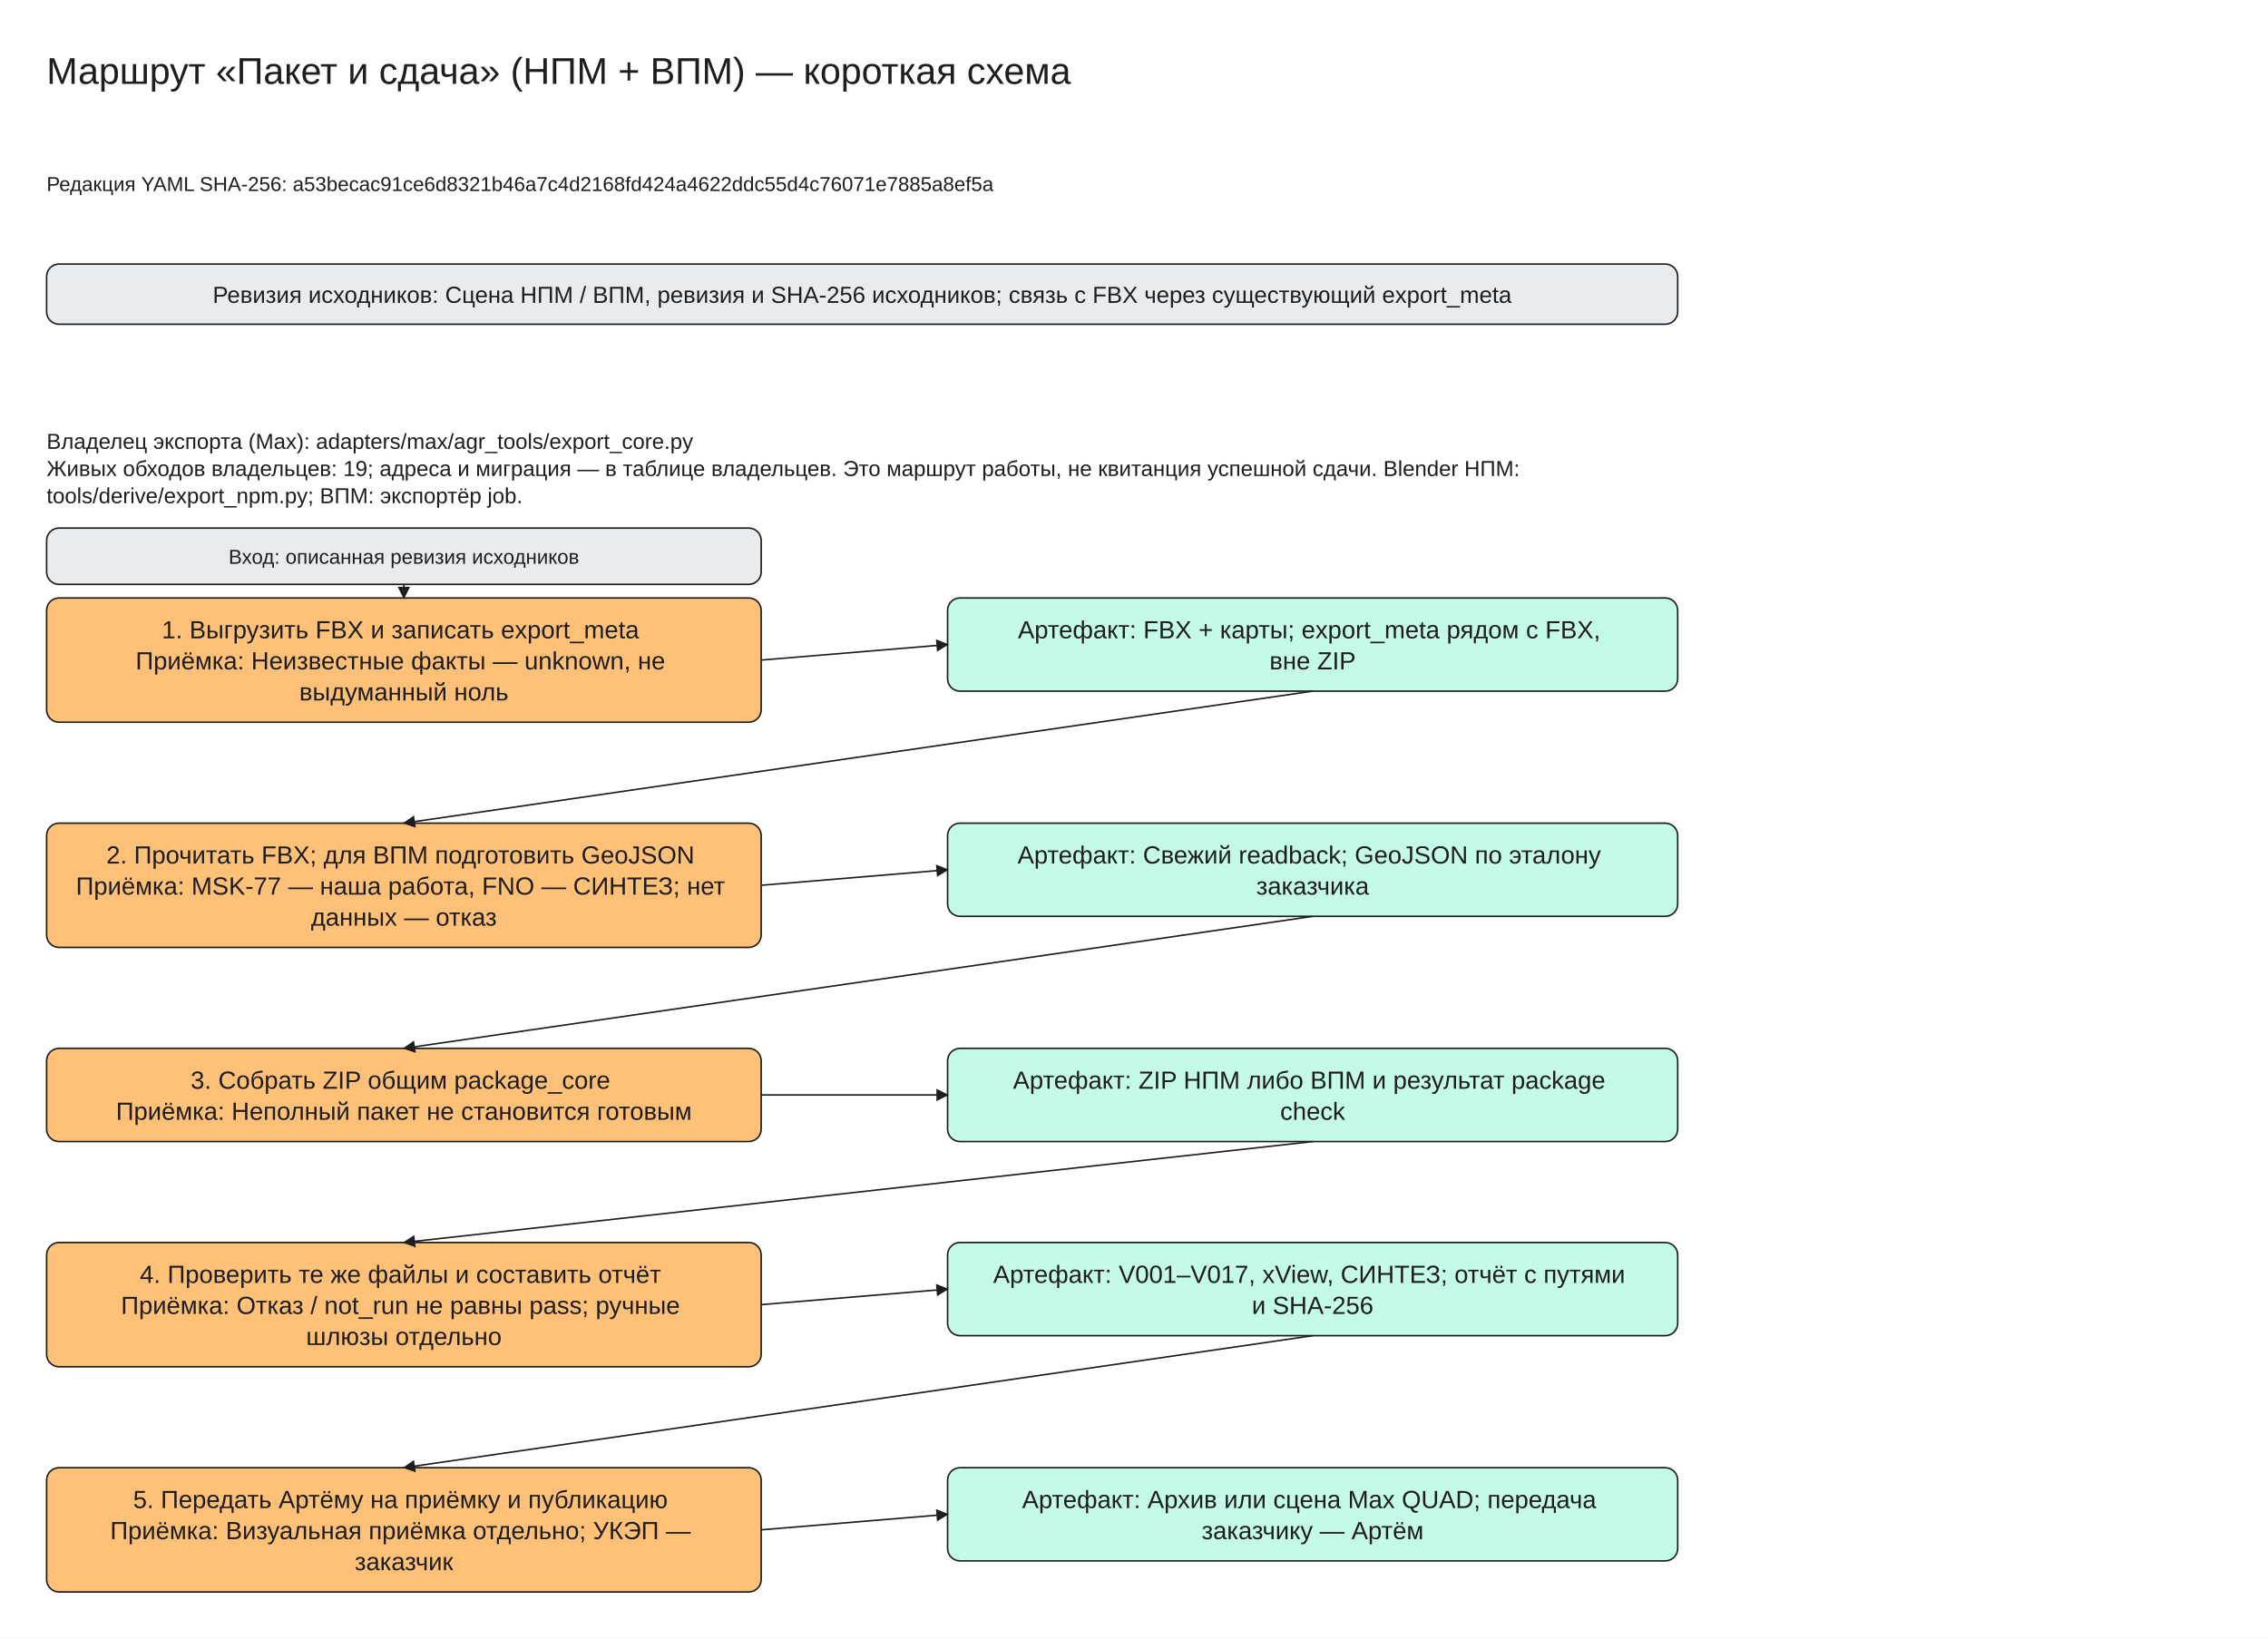
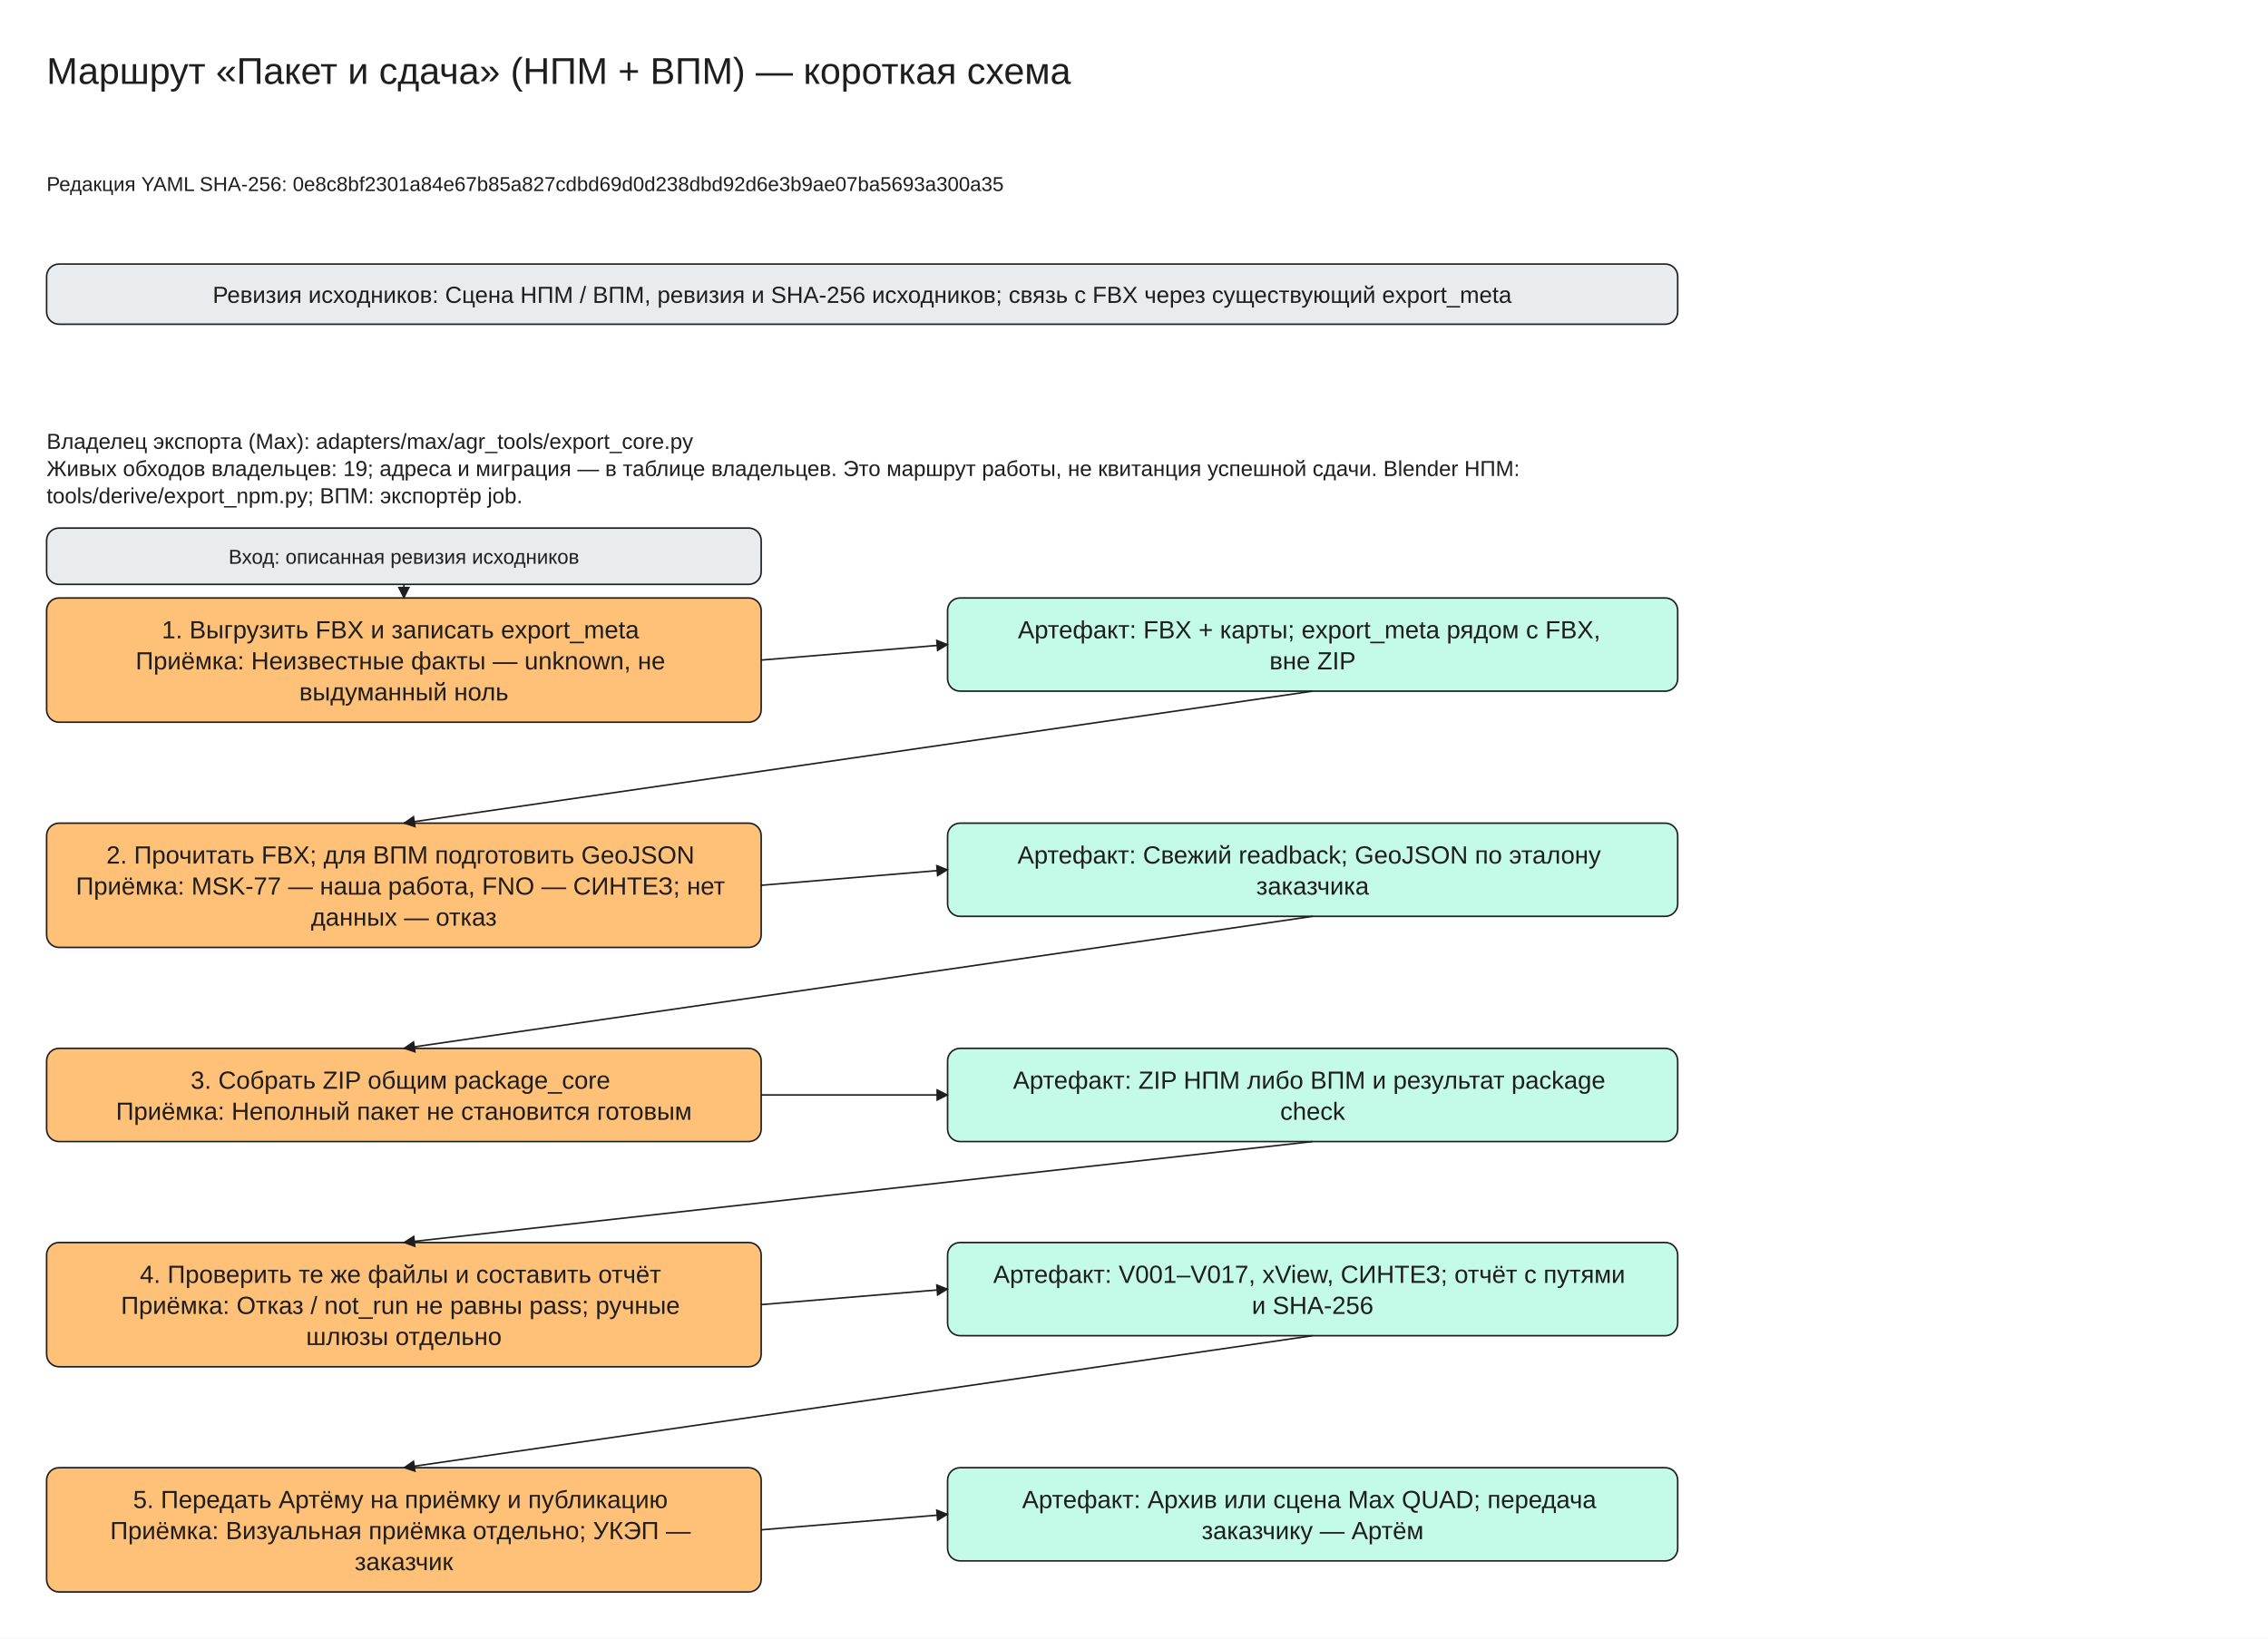
<svg xmlns="http://www.w3.org/2000/svg" viewBox="0 -30 1460 1055" width="1460" height="1055" font-family="Segoe UI, Arial, sans-serif">
  <defs>
    <marker id="arrow" viewBox="0 0 10 10" refX="9" refY="5" markerWidth="8" markerHeight="8" orient="auto-start-reverse">
      <path d="M0,0 L10,5 L0,10 z" fill="#1e1e1e" />
    </marker>
  </defs>
  <rect x="0" y="-30" width="1460" height="1055" fill="#ffffff" />
  <rect x="30" y="140" width="1050" height="38.75" rx="8" fill="#e9ecef" stroke="#1e1e1e" />
  <rect x="30" y="355" width="460" height="80.0" rx="8" fill="#ffc078" stroke="#1e1e1e" />
  <rect x="610" y="355" width="470" height="60.0" rx="8" fill="#c3fae8" stroke="#1e1e1e" />
  <rect x="30" y="310" width="460" height="36.25" rx="8" fill="#e9ecef" stroke="#1e1e1e" />
  <line x1="260.0" y1="346.25" x2="260.0" y2="355.0" stroke="#1e1e1e" marker-end="url(#arrow)" />
  <line x1="490" y1="395.0" x2="610" y2="385.0" stroke="#1e1e1e" marker-end="url(#arrow)" />
  <rect x="30" y="500.0" width="460" height="80.0" rx="8" fill="#ffc078" stroke="#1e1e1e" />
  <rect x="610" y="500.0" width="470" height="60.0" rx="8" fill="#c3fae8" stroke="#1e1e1e" />
  <line x1="845.0" y1="415.0" x2="260.0" y2="500.0" stroke="#1e1e1e" marker-end="url(#arrow)" />
  <line x1="490" y1="540.0" x2="610" y2="530.0" stroke="#1e1e1e" marker-end="url(#arrow)" />
  <rect x="30" y="645.0" width="460" height="60.0" rx="8" fill="#ffc078" stroke="#1e1e1e" />
  <rect x="610" y="645.0" width="470" height="60.0" rx="8" fill="#c3fae8" stroke="#1e1e1e" />
  <line x1="845.0" y1="560.0" x2="260.0" y2="645.0" stroke="#1e1e1e" marker-end="url(#arrow)" />
  <line x1="490" y1="675.0" x2="610" y2="675.0" stroke="#1e1e1e" marker-end="url(#arrow)" />
  <rect x="30" y="770.0" width="460" height="80.0" rx="8" fill="#ffc078" stroke="#1e1e1e" />
  <rect x="610" y="770.0" width="470" height="60.0" rx="8" fill="#c3fae8" stroke="#1e1e1e" />
  <line x1="845.0" y1="705.0" x2="260.0" y2="770.0" stroke="#1e1e1e" marker-end="url(#arrow)" />
  <line x1="490" y1="810.0" x2="610" y2="800.0" stroke="#1e1e1e" marker-end="url(#arrow)" />
  <rect x="30" y="915.0" width="460" height="80.0" rx="8" fill="#ffc078" stroke="#1e1e1e" />
  <rect x="610" y="915.0" width="470" height="60.0" rx="8" fill="#c3fae8" stroke="#1e1e1e" />
  <line x1="845.0" y1="830.0" x2="260.0" y2="915.0" stroke="#1e1e1e" marker-end="url(#arrow)" />
  <line x1="490" y1="955.0" x2="610" y2="945.0" stroke="#1e1e1e" marker-end="url(#arrow)" />
  <text x="30" y="0" font-size="24" text-anchor="start" fill="#1e1e1e">
    <tspan x="30" dy="24">Маршрут «Пакет и сдача» (НПМ + ВПМ) — короткая схема</tspan>
  </text>
  <text x="30" y="80" font-size="13" text-anchor="start" fill="#1e1e1e">
-     <tspan x="30" dy="13">Редакция YAML SHA-256: a53becac91ce6d8321b46a7c4d2168fd424a4622ddc55d4c76071e7885a8ef5a</tspan>
+     <tspan x="30" dy="13">Редакция YAML SHA-256: 0e8c8bf2301a84e67b85a827cdbd69d0d238dbd92d6e3b9ae07ba5693a300a35</tspan>
  </text>
  <text x="555.0" y="150.0" font-size="15" text-anchor="middle" fill="#1e1e1e">
    <tspan x="555.0" dy="15">Ревизия исходников: Сцена НПМ / ВПМ, ревизия и SHA-256 исходников; связь с FBX через существующий export_meta</tspan>
  </text>
  <text x="30" y="245" font-size="14" text-anchor="start" fill="#1e1e1e">
    <tspan x="30" dy="14">Владелец экспорта (Max): adapters/max/agr_tools/export_core.py</tspan>
    <tspan x="30" dy="17.5">Живых обходов владельцев: 19; адреса и миграция — в таблице владельцев. Это маршрут работы, не квитанция успешной сдачи. Blender НПМ:</tspan>
    <tspan x="30" dy="17.5">tools/derive/export_npm.py; ВПМ: экспортёр job.</tspan>
  </text>
  <text x="260.0" y="365.0" font-size="16" text-anchor="middle" fill="#1e1e1e">
    <tspan x="260.0" dy="16">1. Выгрузить FBX и записать export_meta</tspan>
    <tspan x="260.0" dy="20.0">Приёмка: Неизвестные факты — unknown, не</tspan>
    <tspan x="260.0" dy="20.0">выдуманный ноль</tspan>
  </text>
  <text x="845.0" y="365.0" font-size="16" text-anchor="middle" fill="#1e1e1e">
    <tspan x="845.0" dy="16">Артефакт: FBX + карты; export_meta рядом с FBX,</tspan>
    <tspan x="845.0" dy="20.0">вне ZIP</tspan>
  </text>
  <text x="260.0" y="320.0" font-size="13" text-anchor="middle" fill="#1e1e1e">
    <tspan x="260.0" dy="13">Вход: описанная ревизия исходников</tspan>
  </text>
  <text x="260.0" y="510.0" font-size="16" text-anchor="middle" fill="#1e1e1e">
    <tspan x="260.0" dy="16">2. Прочитать FBX; для ВПМ подготовить GeoJSON</tspan>
    <tspan x="260.0" dy="20.0">Приёмка: MSK-77 — наша работа, FNO — СИНТЕЗ; нет</tspan>
    <tspan x="260.0" dy="20.0">данных — отказ</tspan>
  </text>
  <text x="845.0" y="510.0" font-size="16" text-anchor="middle" fill="#1e1e1e">
    <tspan x="845.0" dy="16">Артефакт: Свежий readback; GeoJSON по эталону</tspan>
    <tspan x="845.0" dy="20.0">заказчика</tspan>
  </text>
  <text x="260.0" y="655.0" font-size="16" text-anchor="middle" fill="#1e1e1e">
    <tspan x="260.0" dy="16">3. Собрать ZIP общим package_core</tspan>
    <tspan x="260.0" dy="20.0">Приёмка: Неполный пакет не становится готовым</tspan>
  </text>
  <text x="845.0" y="655.0" font-size="16" text-anchor="middle" fill="#1e1e1e">
    <tspan x="845.0" dy="16">Артефакт: ZIP НПМ либо ВПМ и результат package</tspan>
    <tspan x="845.0" dy="20.0">check</tspan>
  </text>
  <text x="260.0" y="780.0" font-size="16" text-anchor="middle" fill="#1e1e1e">
    <tspan x="260.0" dy="16">4. Проверить те же файлы и составить отчёт</tspan>
    <tspan x="260.0" dy="20.0">Приёмка: Отказ / not_run не равны pass; ручные</tspan>
    <tspan x="260.0" dy="20.0">шлюзы отдельно</tspan>
  </text>
  <text x="845.0" y="780.0" font-size="16" text-anchor="middle" fill="#1e1e1e">
    <tspan x="845.0" dy="16">Артефакт: V001–V017, xView, СИНТЕЗ; отчёт с путями</tspan>
    <tspan x="845.0" dy="20.0">и SHA-256</tspan>
  </text>
  <text x="260.0" y="925.0" font-size="16" text-anchor="middle" fill="#1e1e1e">
    <tspan x="260.0" dy="16">5. Передать Артёму на приёмку и публикацию</tspan>
    <tspan x="260.0" dy="20.0">Приёмка: Визуальная приёмка отдельно; УКЭП —</tspan>
    <tspan x="260.0" dy="20.0">заказчик</tspan>
  </text>
  <text x="845.0" y="925.0" font-size="16" text-anchor="middle" fill="#1e1e1e">
    <tspan x="845.0" dy="16">Артефакт: Архив или сцена Max QUAD; передача</tspan>
    <tspan x="845.0" dy="20.0">заказчику — Артём</tspan>
  </text>
</svg>
